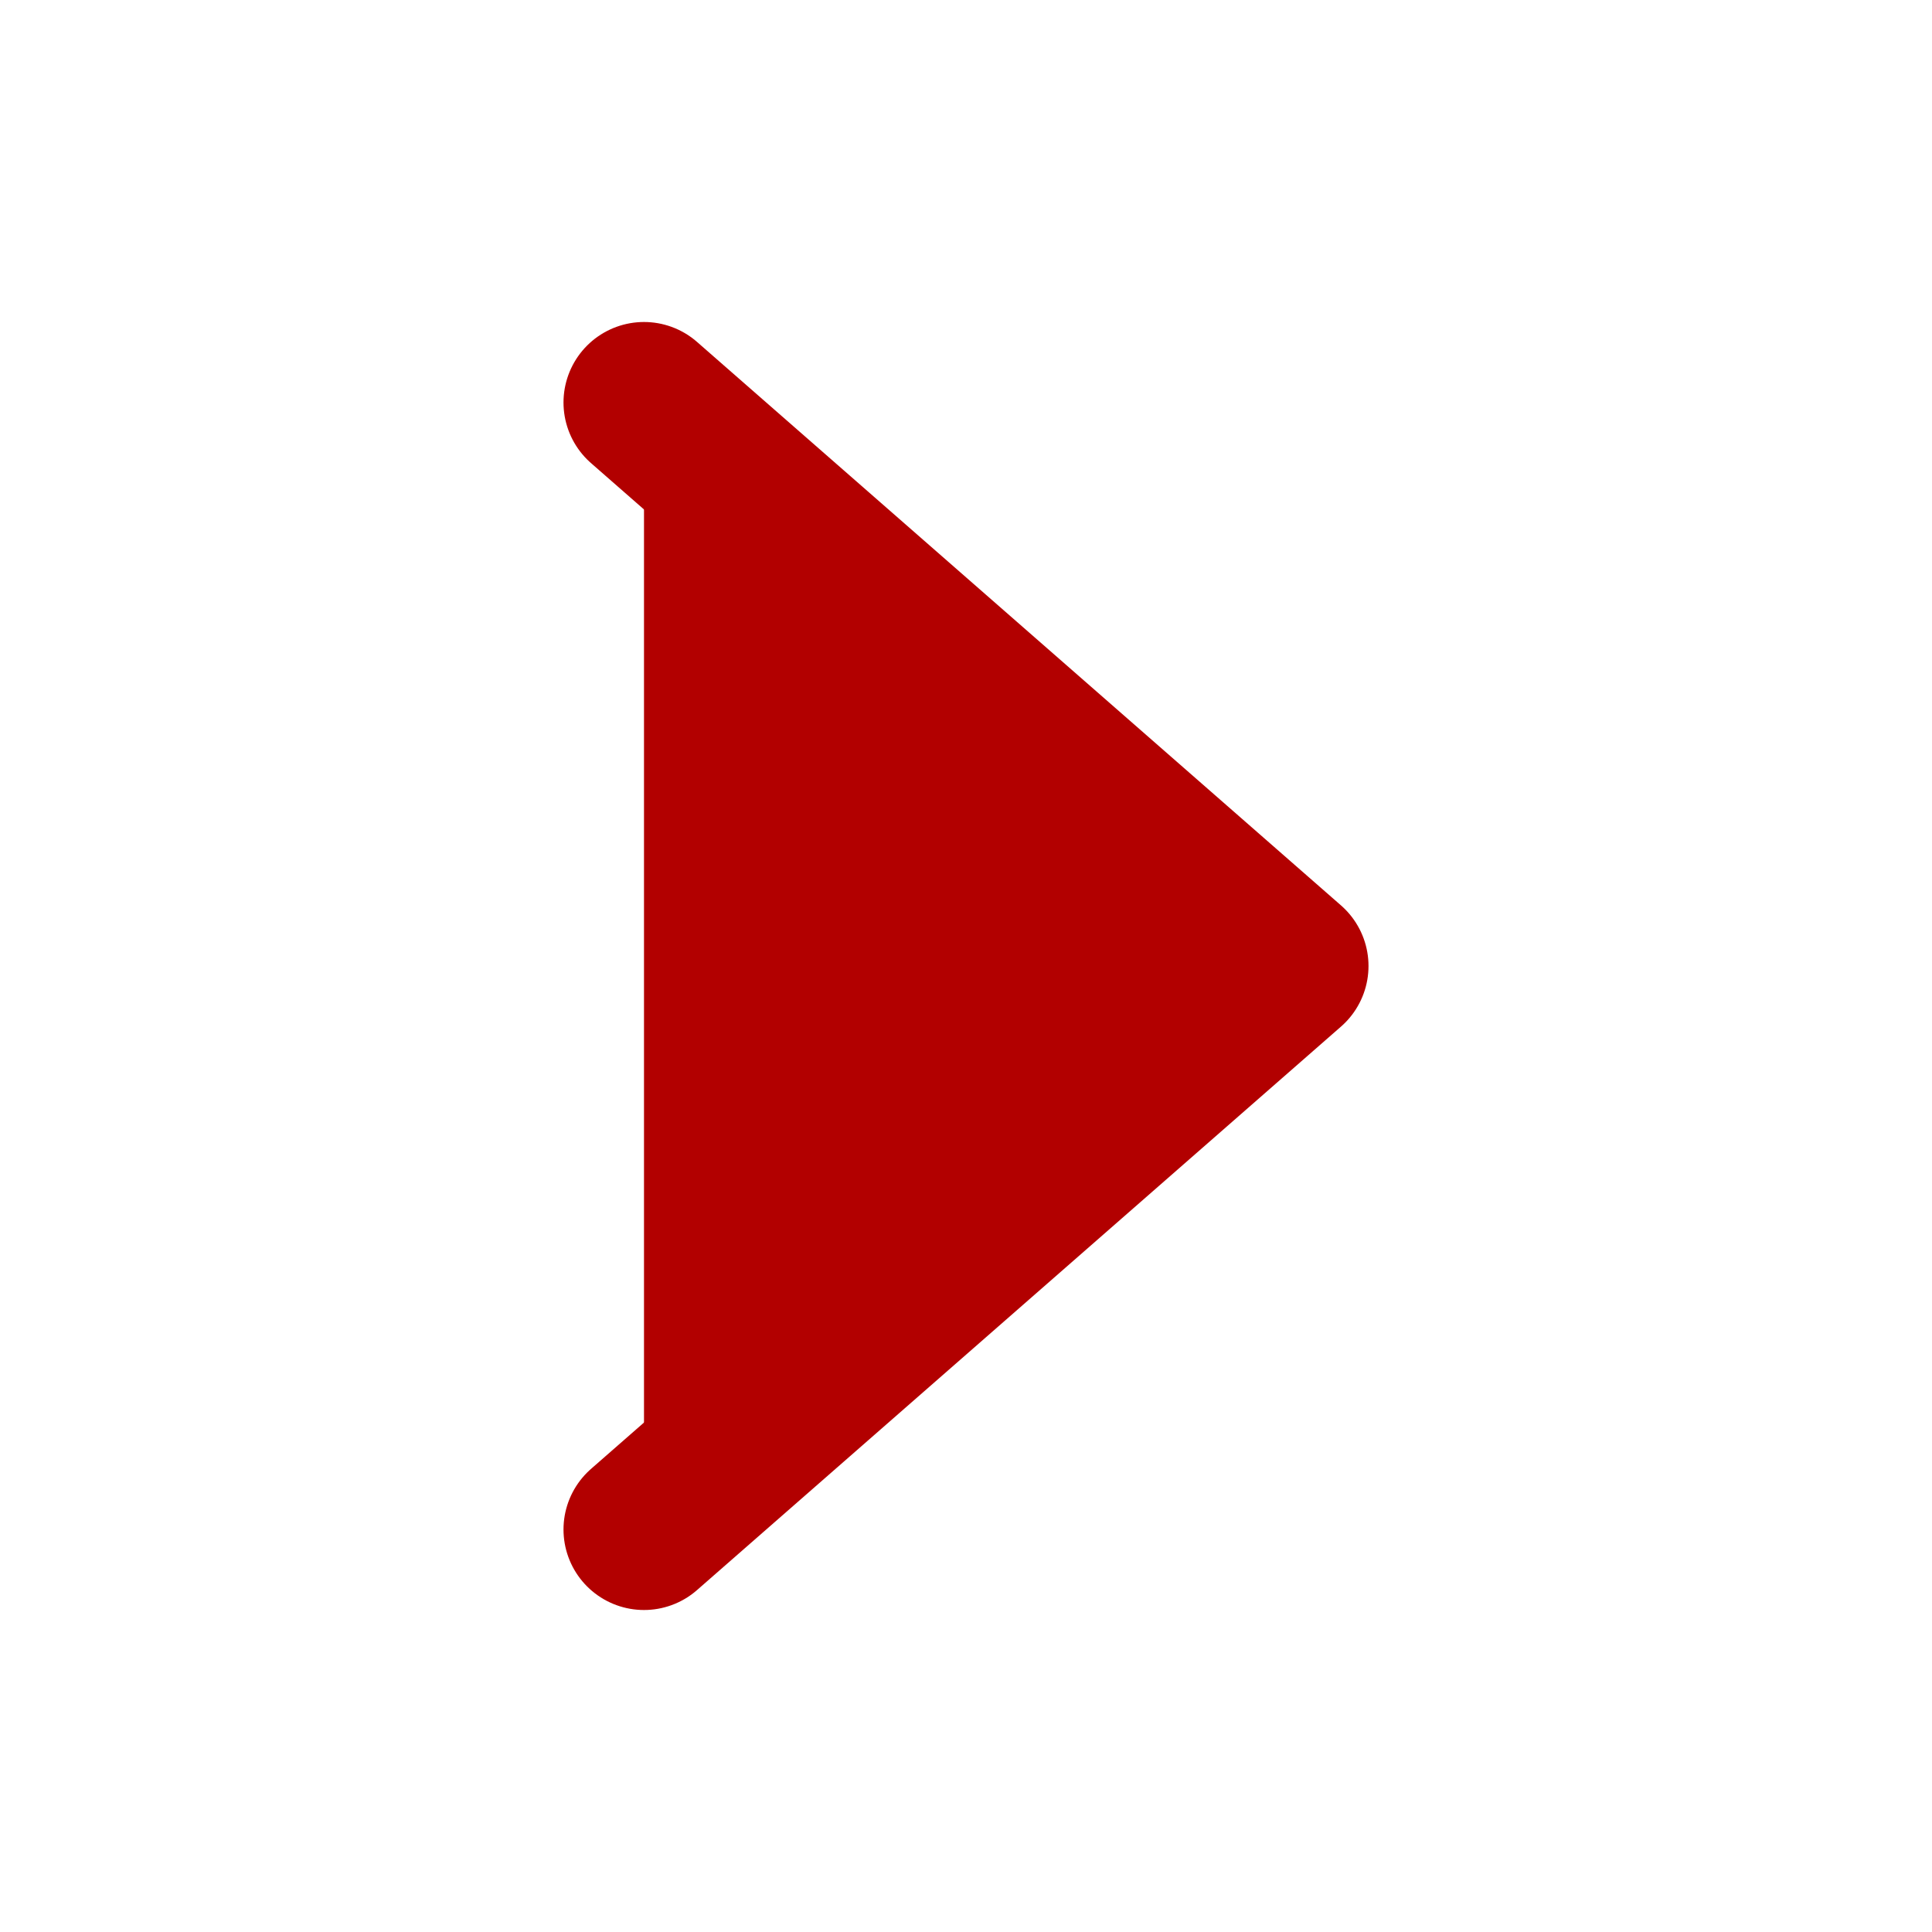
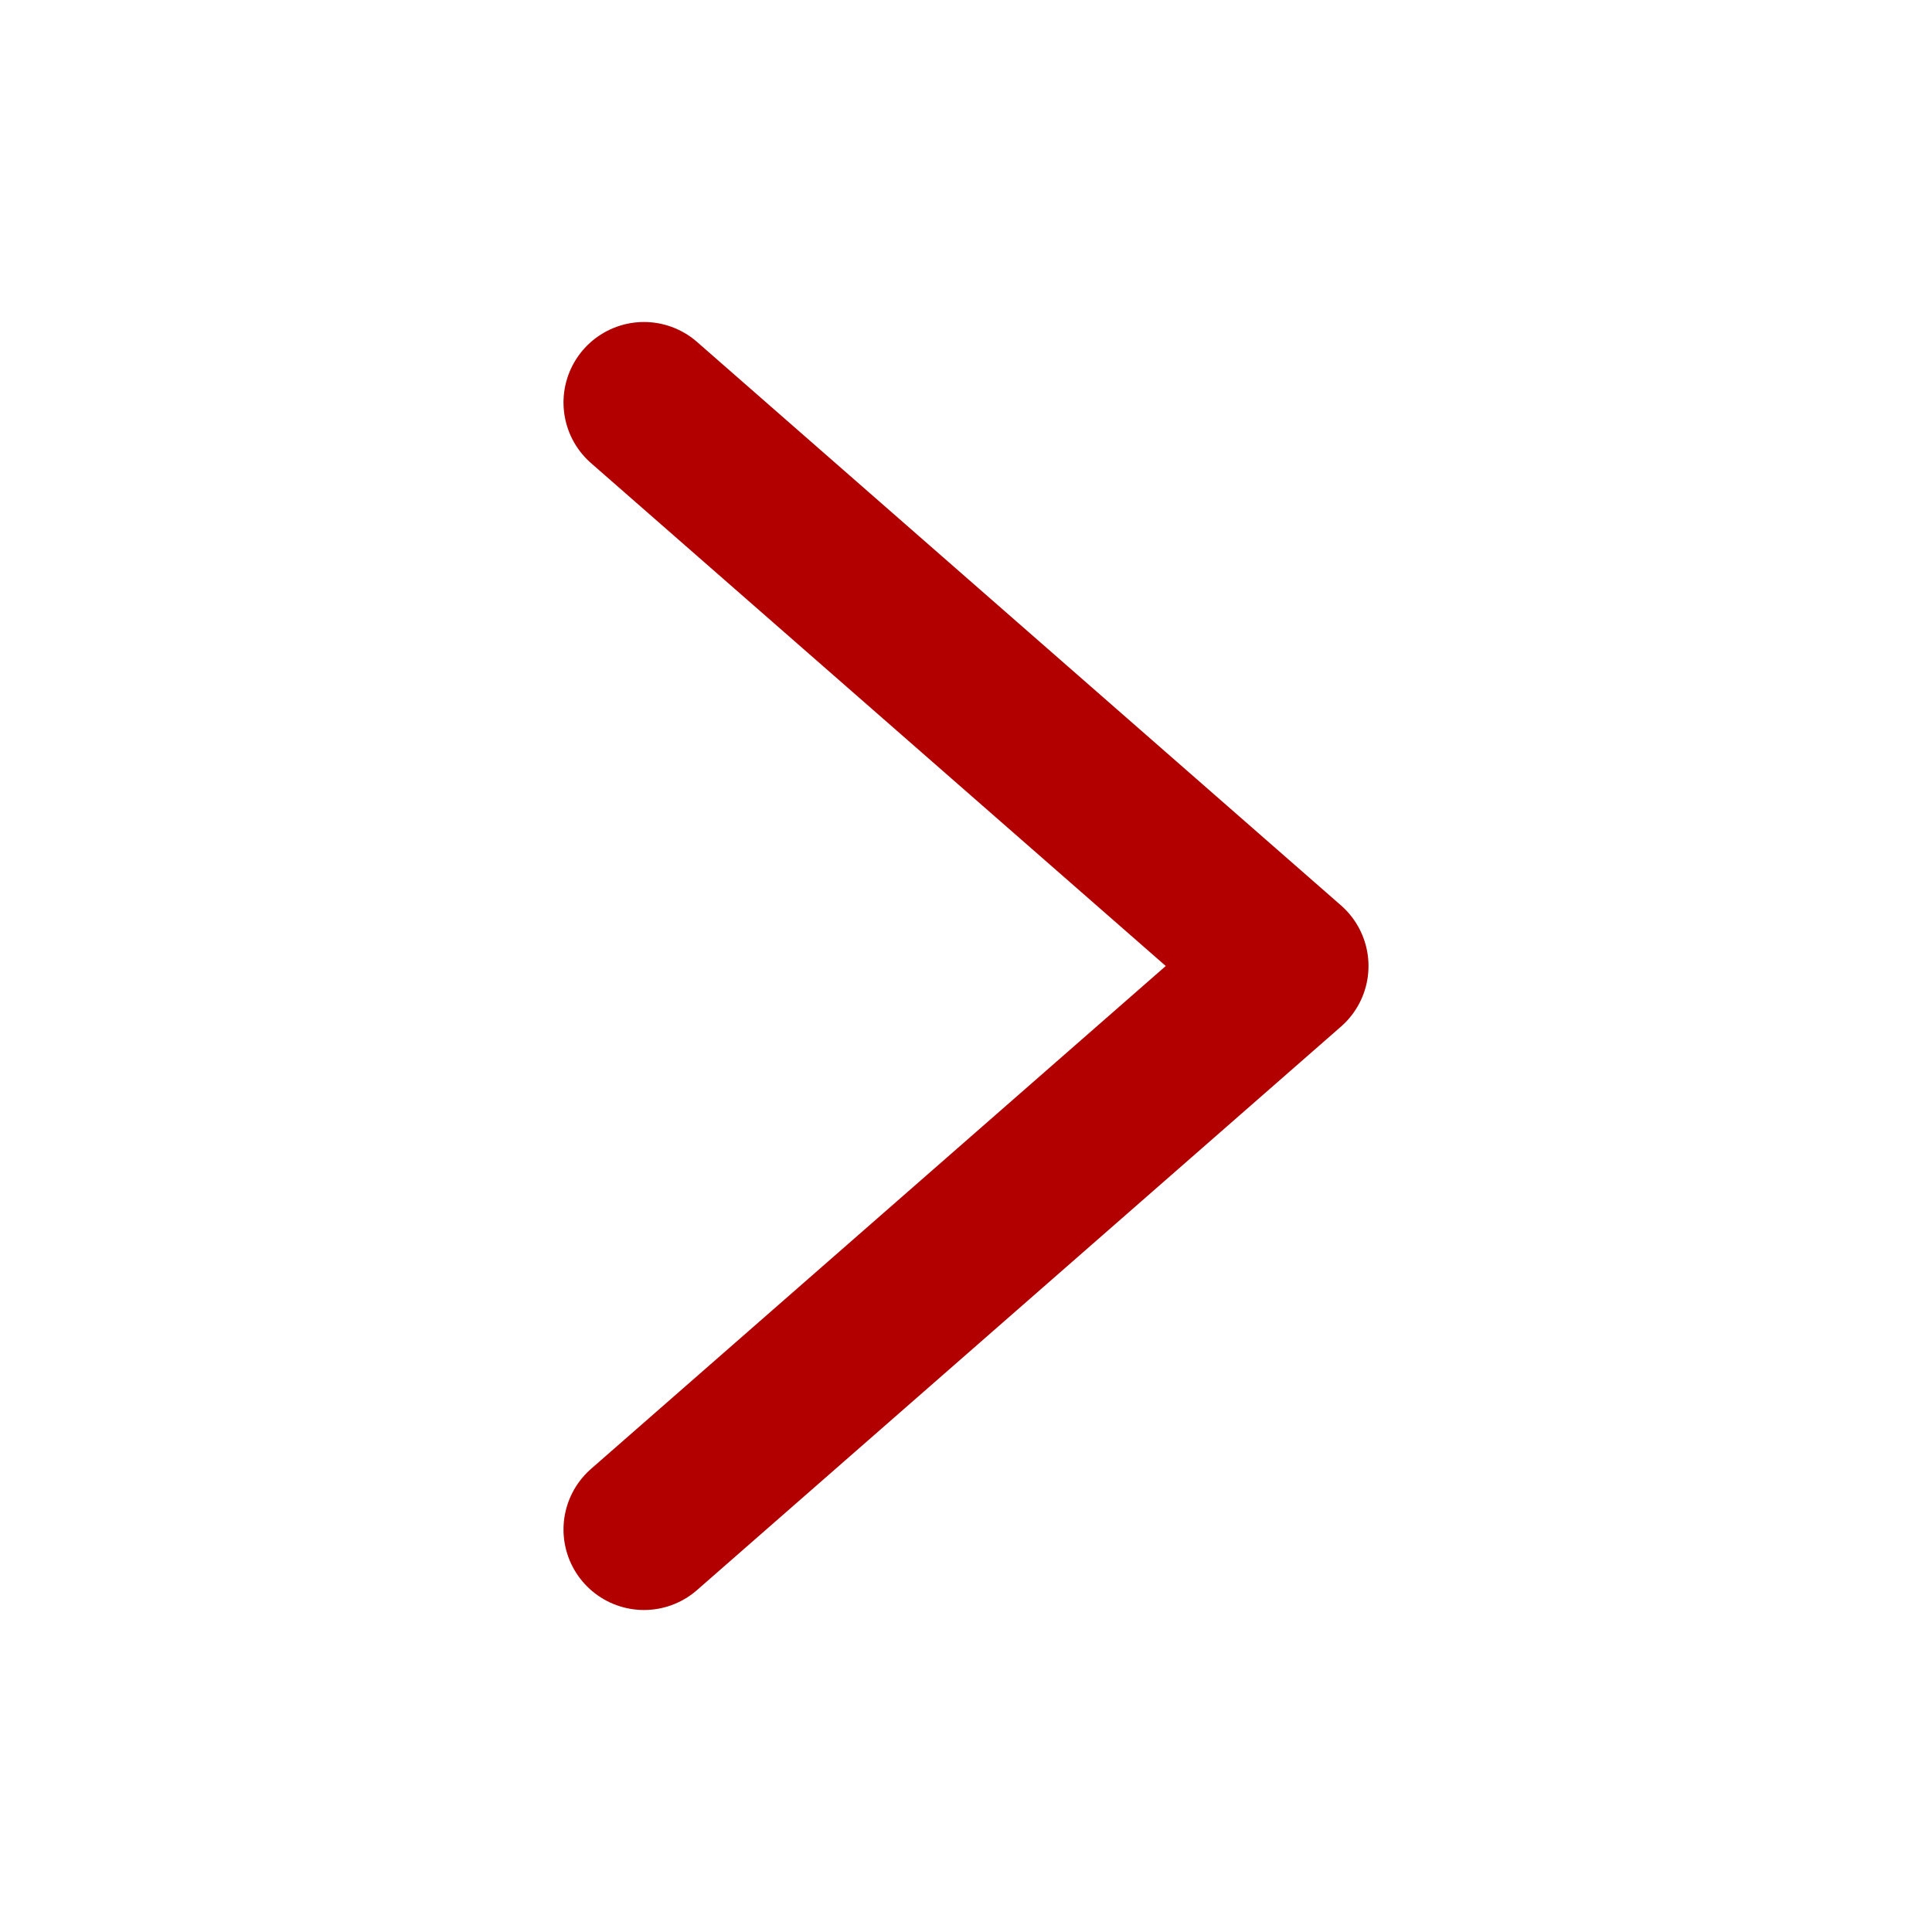
<svg xmlns="http://www.w3.org/2000/svg" viewBox="0 0 24 24">
-   <path d="M8 5l8 7-8 7" fill="#b20000" stroke="#b20000" stroke-width="2" stroke-linecap="round" stroke-linejoin="round" />
+   <path d="M8 5l8 7-8 7" fill="none" stroke="#b20000" stroke-width="2" stroke-linecap="round" stroke-linejoin="round" />
</svg>
